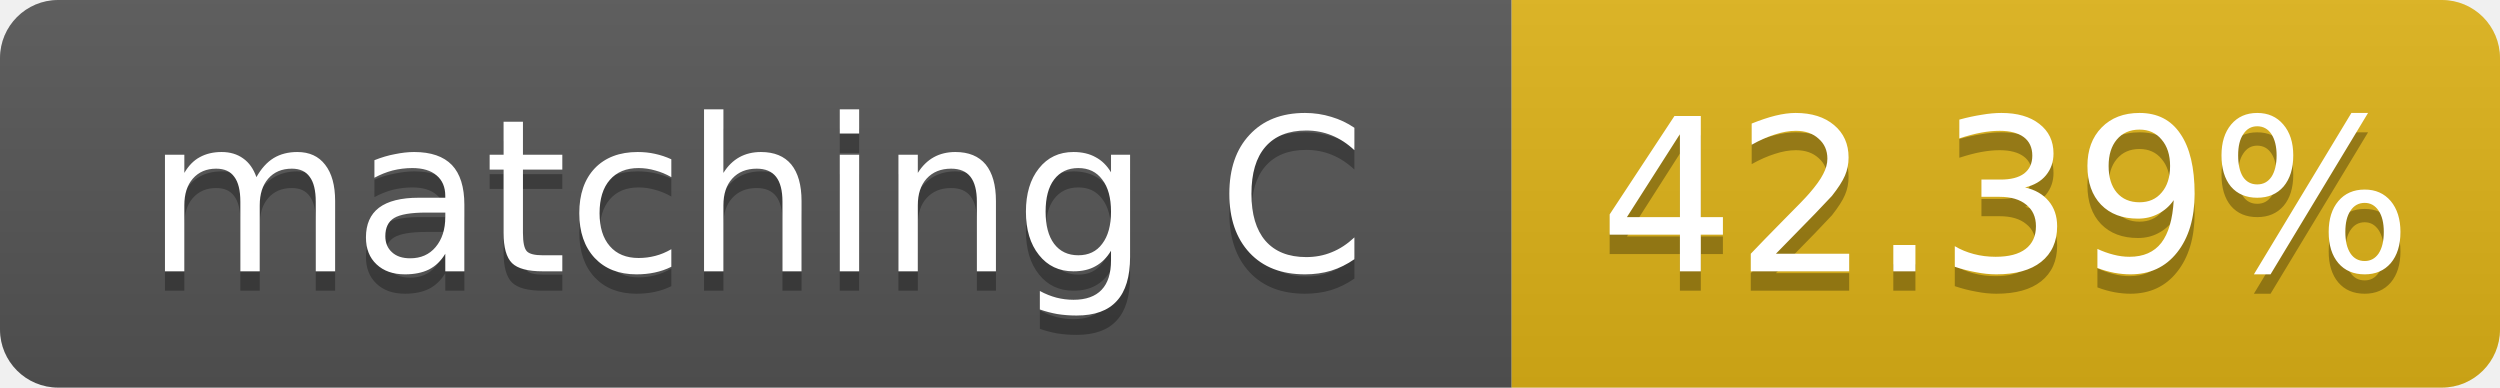
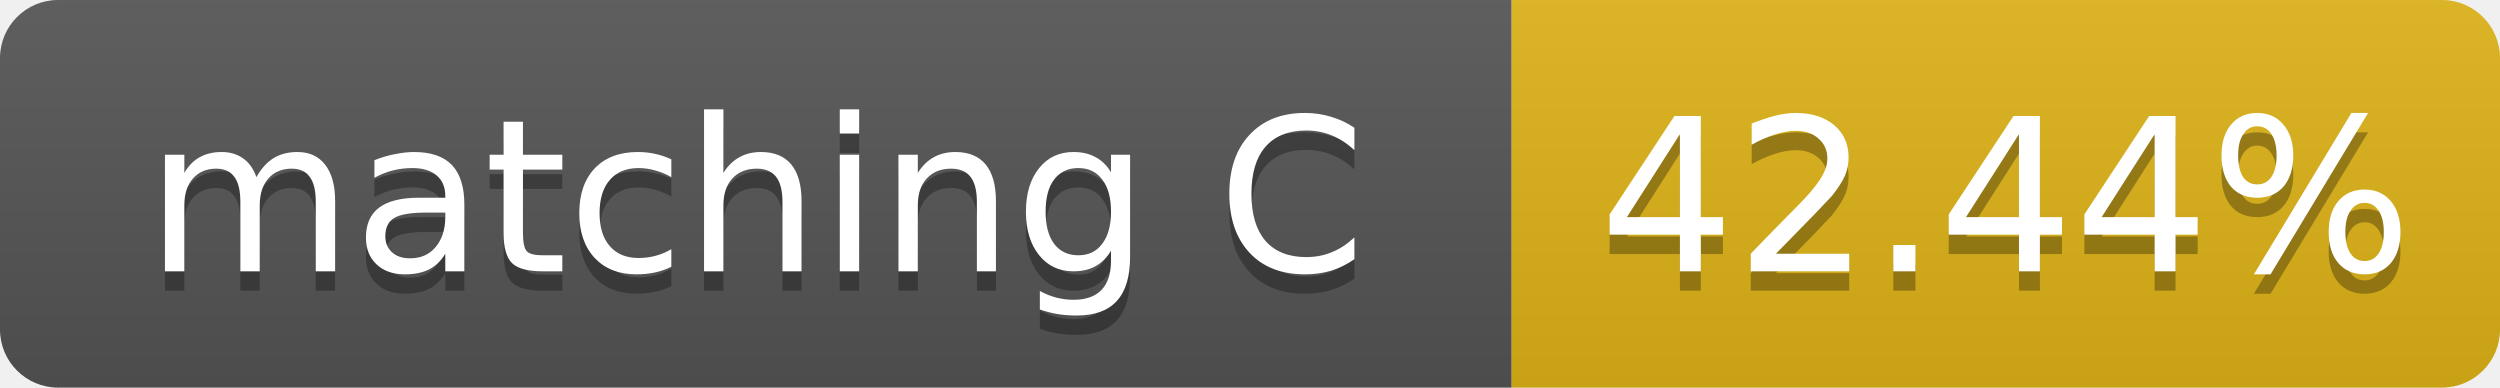
- <svg xmlns="http://www.w3.org/2000/svg" width="129" height="20" role="img" aria-label="matching C: 42.39%">
+ <svg xmlns="http://www.w3.org/2000/svg" width="129" height="20" role="img" aria-label="matching C: 42.44%">
  <linearGradient id="s" x2="0" y2="100%">
    <stop offset="0" stop-color="#bbb" stop-opacity=".1" />
    <stop offset="1" stop-opacity=".1" />
  </linearGradient>
  <clipPath id="r">
    <rect width="129" height="20" rx="3" fill="#fff" />
  </clipPath>
  <g clip-path="url(#r)">
    <rect width="78" height="20" fill="#555" />
    <rect x="78" width="51" height="20" fill="#dfb317" />
    <rect width="129" height="20" fill="url(#s)" />
  </g>
  <g fill="#fff" text-anchor="middle" font-family="Verdana,Geneva,DejaVu Sans,sans-serif" font-size="11">
    <text x="39.0" y="15" fill="#010101" fill-opacity=".3">matching C</text>
    <text x="39.0" y="14">matching C</text>
-     <text x="103.5" y="15" fill="#010101" fill-opacity=".3">42.39%</text>
-     <text x="103.5" y="14">42.39%</text>
+     <text x="103.5" y="15" fill="#010101" fill-opacity=".3">42.44%</text>
+     <text x="103.5" y="14">42.44%</text>
  </g>
</svg>
